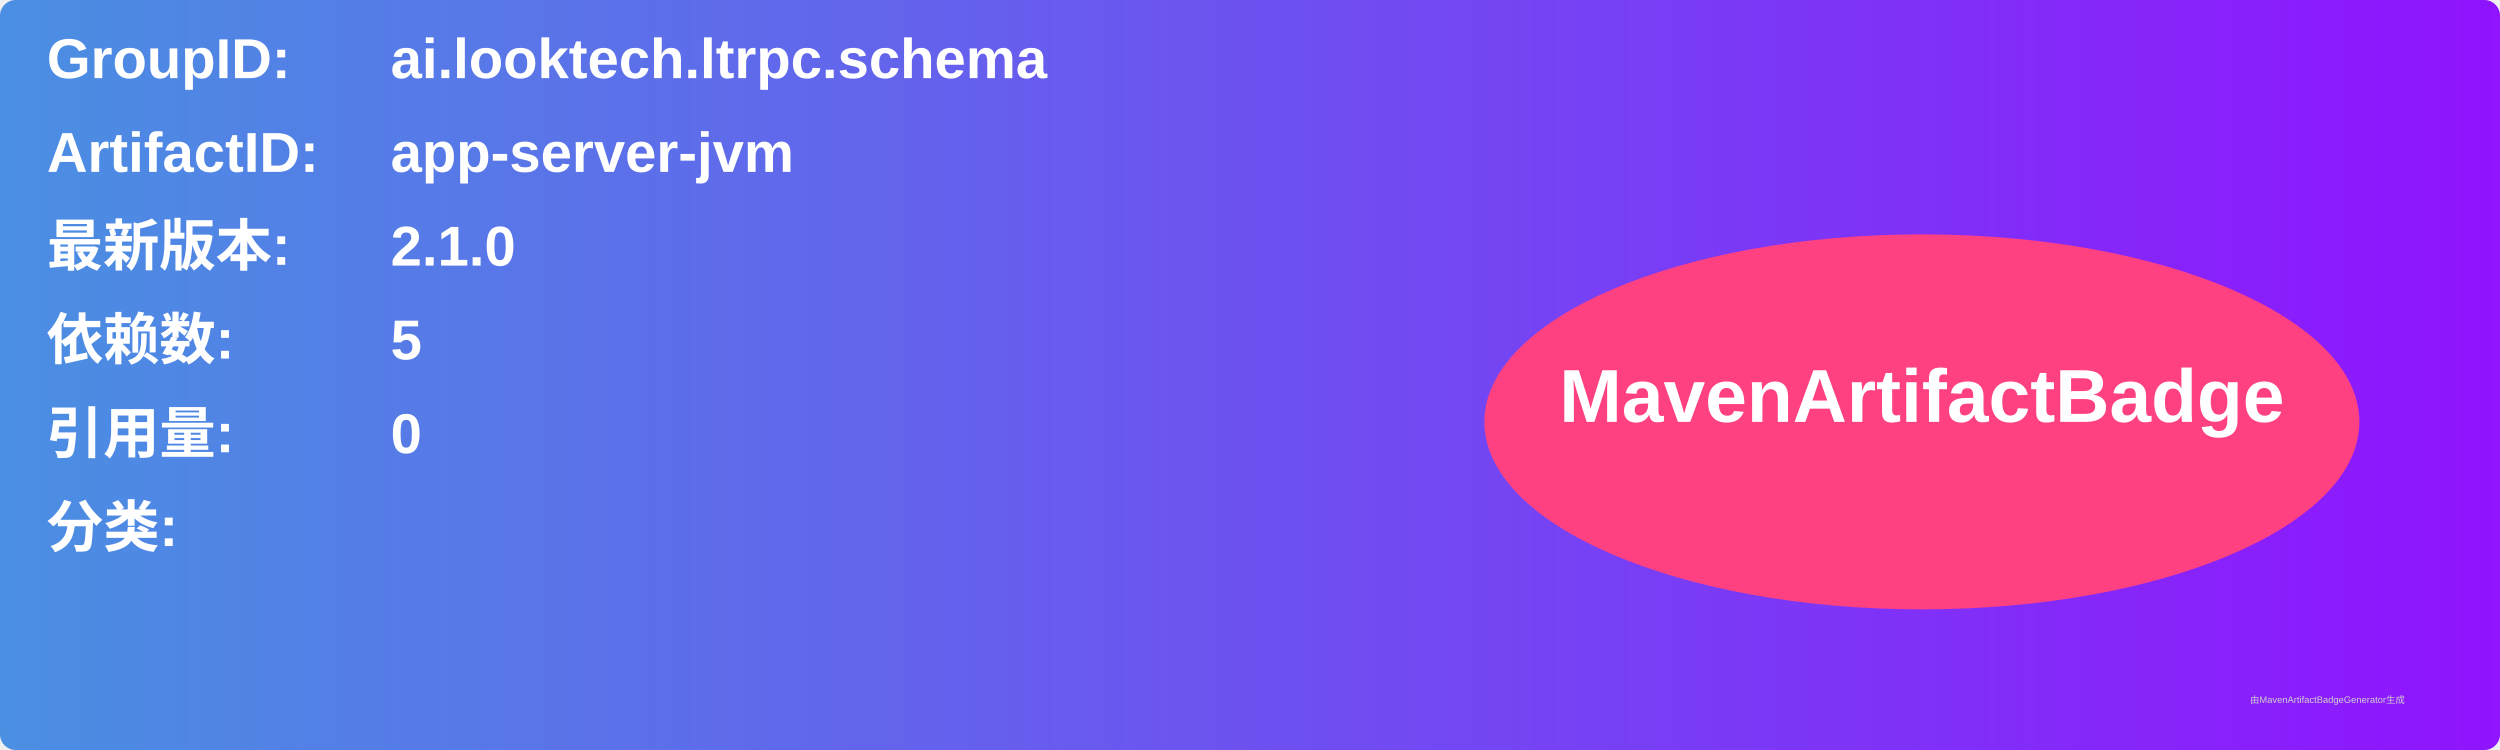
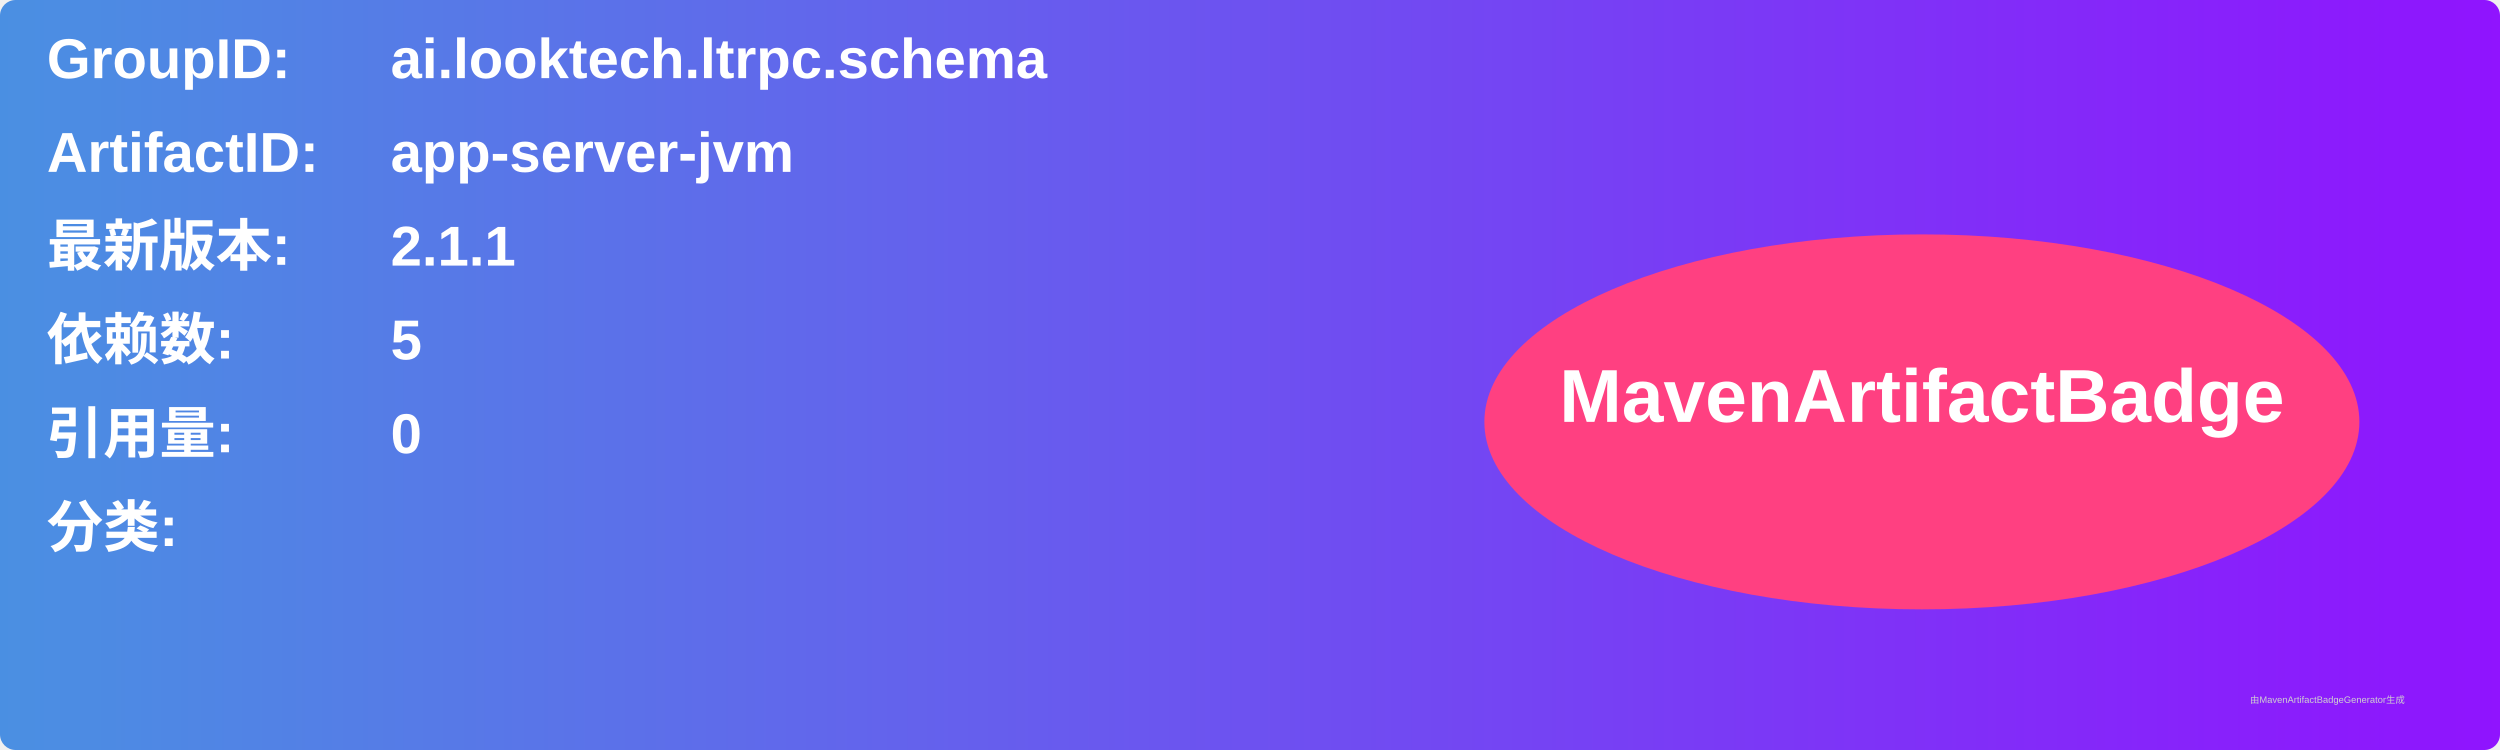
<svg xmlns="http://www.w3.org/2000/svg" width="800" height="240" viewBox="0 0 800 240">
  <linearGradient id="grad" x1="0%" y1="0%" x2="100%" y2="0%">
    <stop offset="0%" stop-color="#4a90e2" />
    <stop offset="100%" stop-color="#9013fe" />
  </linearGradient>
  <rect width="100%" height="100%" rx="5" ry="5" fill="url(#grad)" />
  <g transform="translate(15, 15)">
    <text x="0" y="10" font-family="Arial" font-size="18" fill="white" font-weight="bold" width="260">GroupID:</text>
    <text x="110" y="10" font-family="Arial" font-size="18" fill="white" font-weight="bold" width="460">ai.looktech.ltrpc.schema</text>
    <text x="0" y="40" font-family="Arial" font-size="18" fill="white" font-weight="bold" width="260">ArtifactID:</text>
    <text x="110" y="40" font-family="Arial" font-size="18" fill="white" font-weight="bold" width="460">app-server-jvm</text>
    <text x="0" y="70" font-family="Arial" font-size="18" fill="white" font-weight="bold">最新版本:</text>
    <text x="110" y="70" font-family="Arial" font-size="18" fill="white" font-weight="bold">
-       <tspan font-weight="bold">2.1.0</tspan>
+       <tspan font-weight="bold">2.1.1</tspan>
    </text>
    <text x="0" y="100" font-family="Arial" font-size="18" fill="white" font-weight="bold">依赖数: </text>
    <text x="110" y="100" font-family="Arial" font-size="18" fill="white">
      <tspan font-weight="bold">5</tspan>
    </text>
    <text x="0" y="130" font-family="Arial" font-size="18" fill="white" font-weight="bold">引用量: </text>
    <text x="110" y="130" font-family="Arial" font-size="18" fill="white">
      <tspan font-weight="bold">0</tspan>
    </text>
    <text x="0" y="160" font-family="Arial" font-size="18" fill="white" font-weight="bold">分类:</text>
    <text x="10" y="190" font-family="Arial" font-size="10" fill="white">
      <tspan font-weight="bold" />
    </text>
    <ellipse cx="600" cy="120" rx="140" ry="60" fill="#ff4081" />
    <text x="600" y="120" text-anchor="middle" font-family="Arial" font-size="24" fill="white" font-weight="bold">MavenArtifactBadge</text>
  </g>
  <text x="720" y="225" font-family="Arial" font-size="3" fill="#d0d0d0">由MavenArtifactBadgeGenerator生成</text>
</svg>
